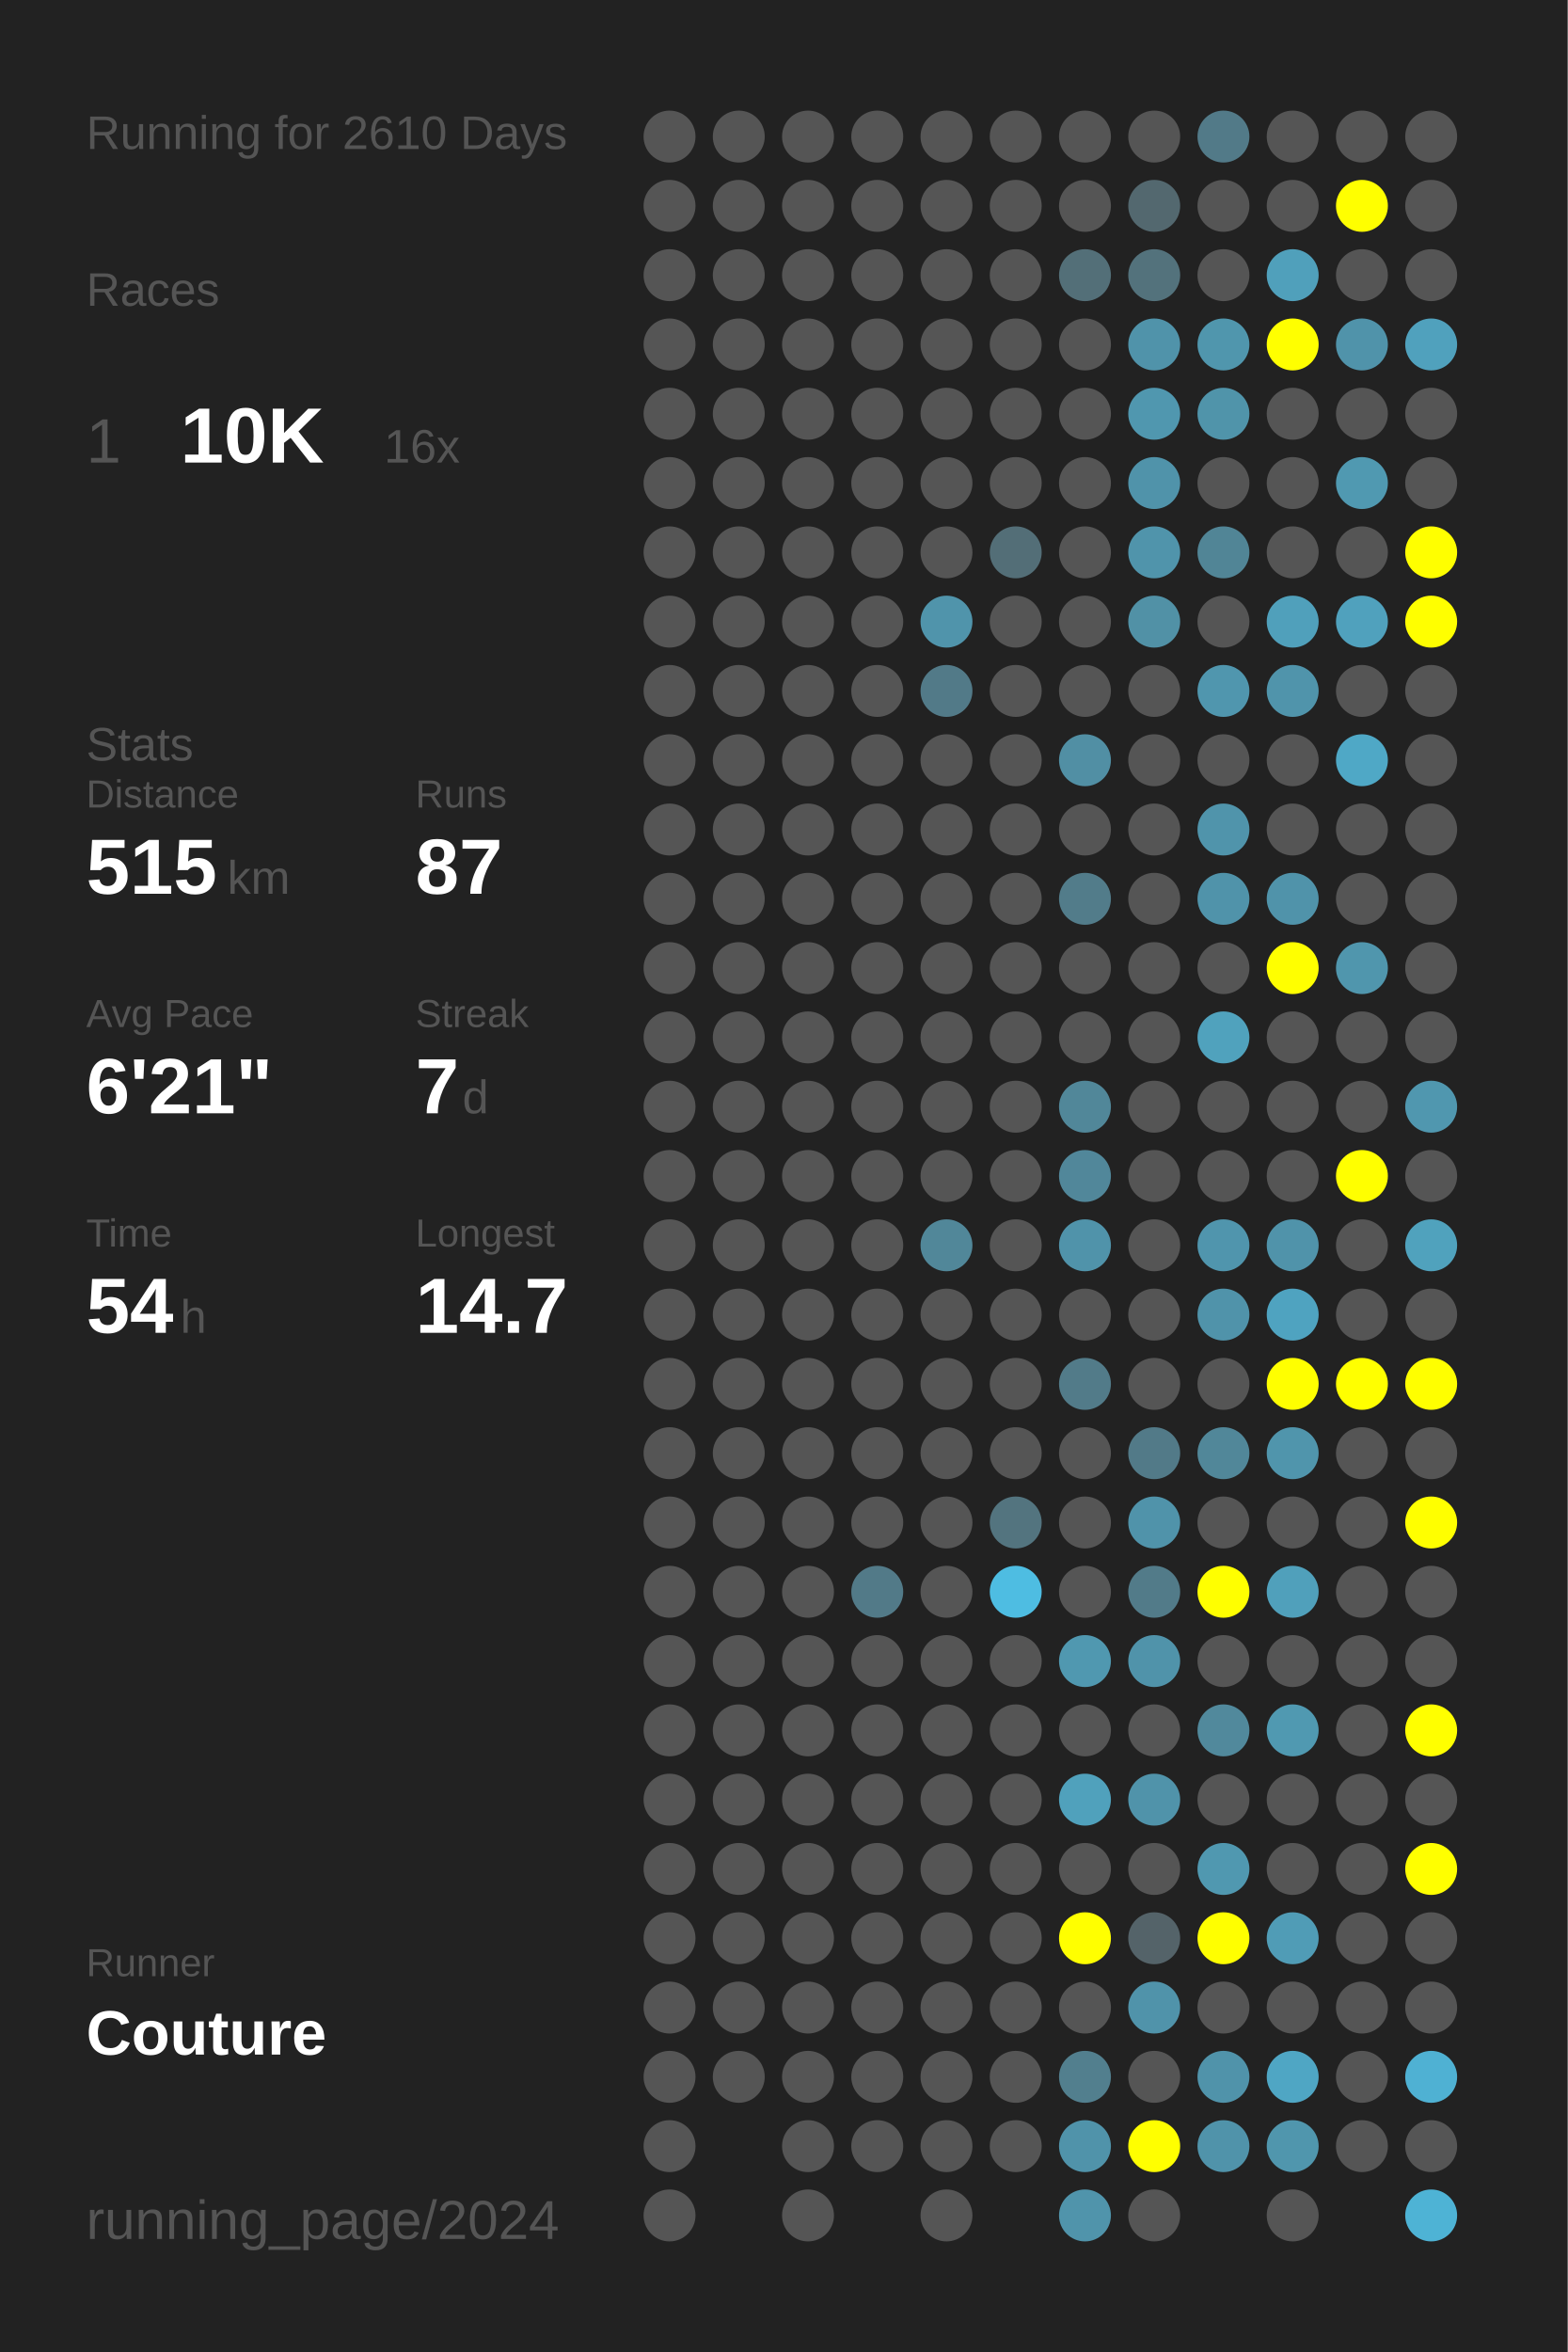
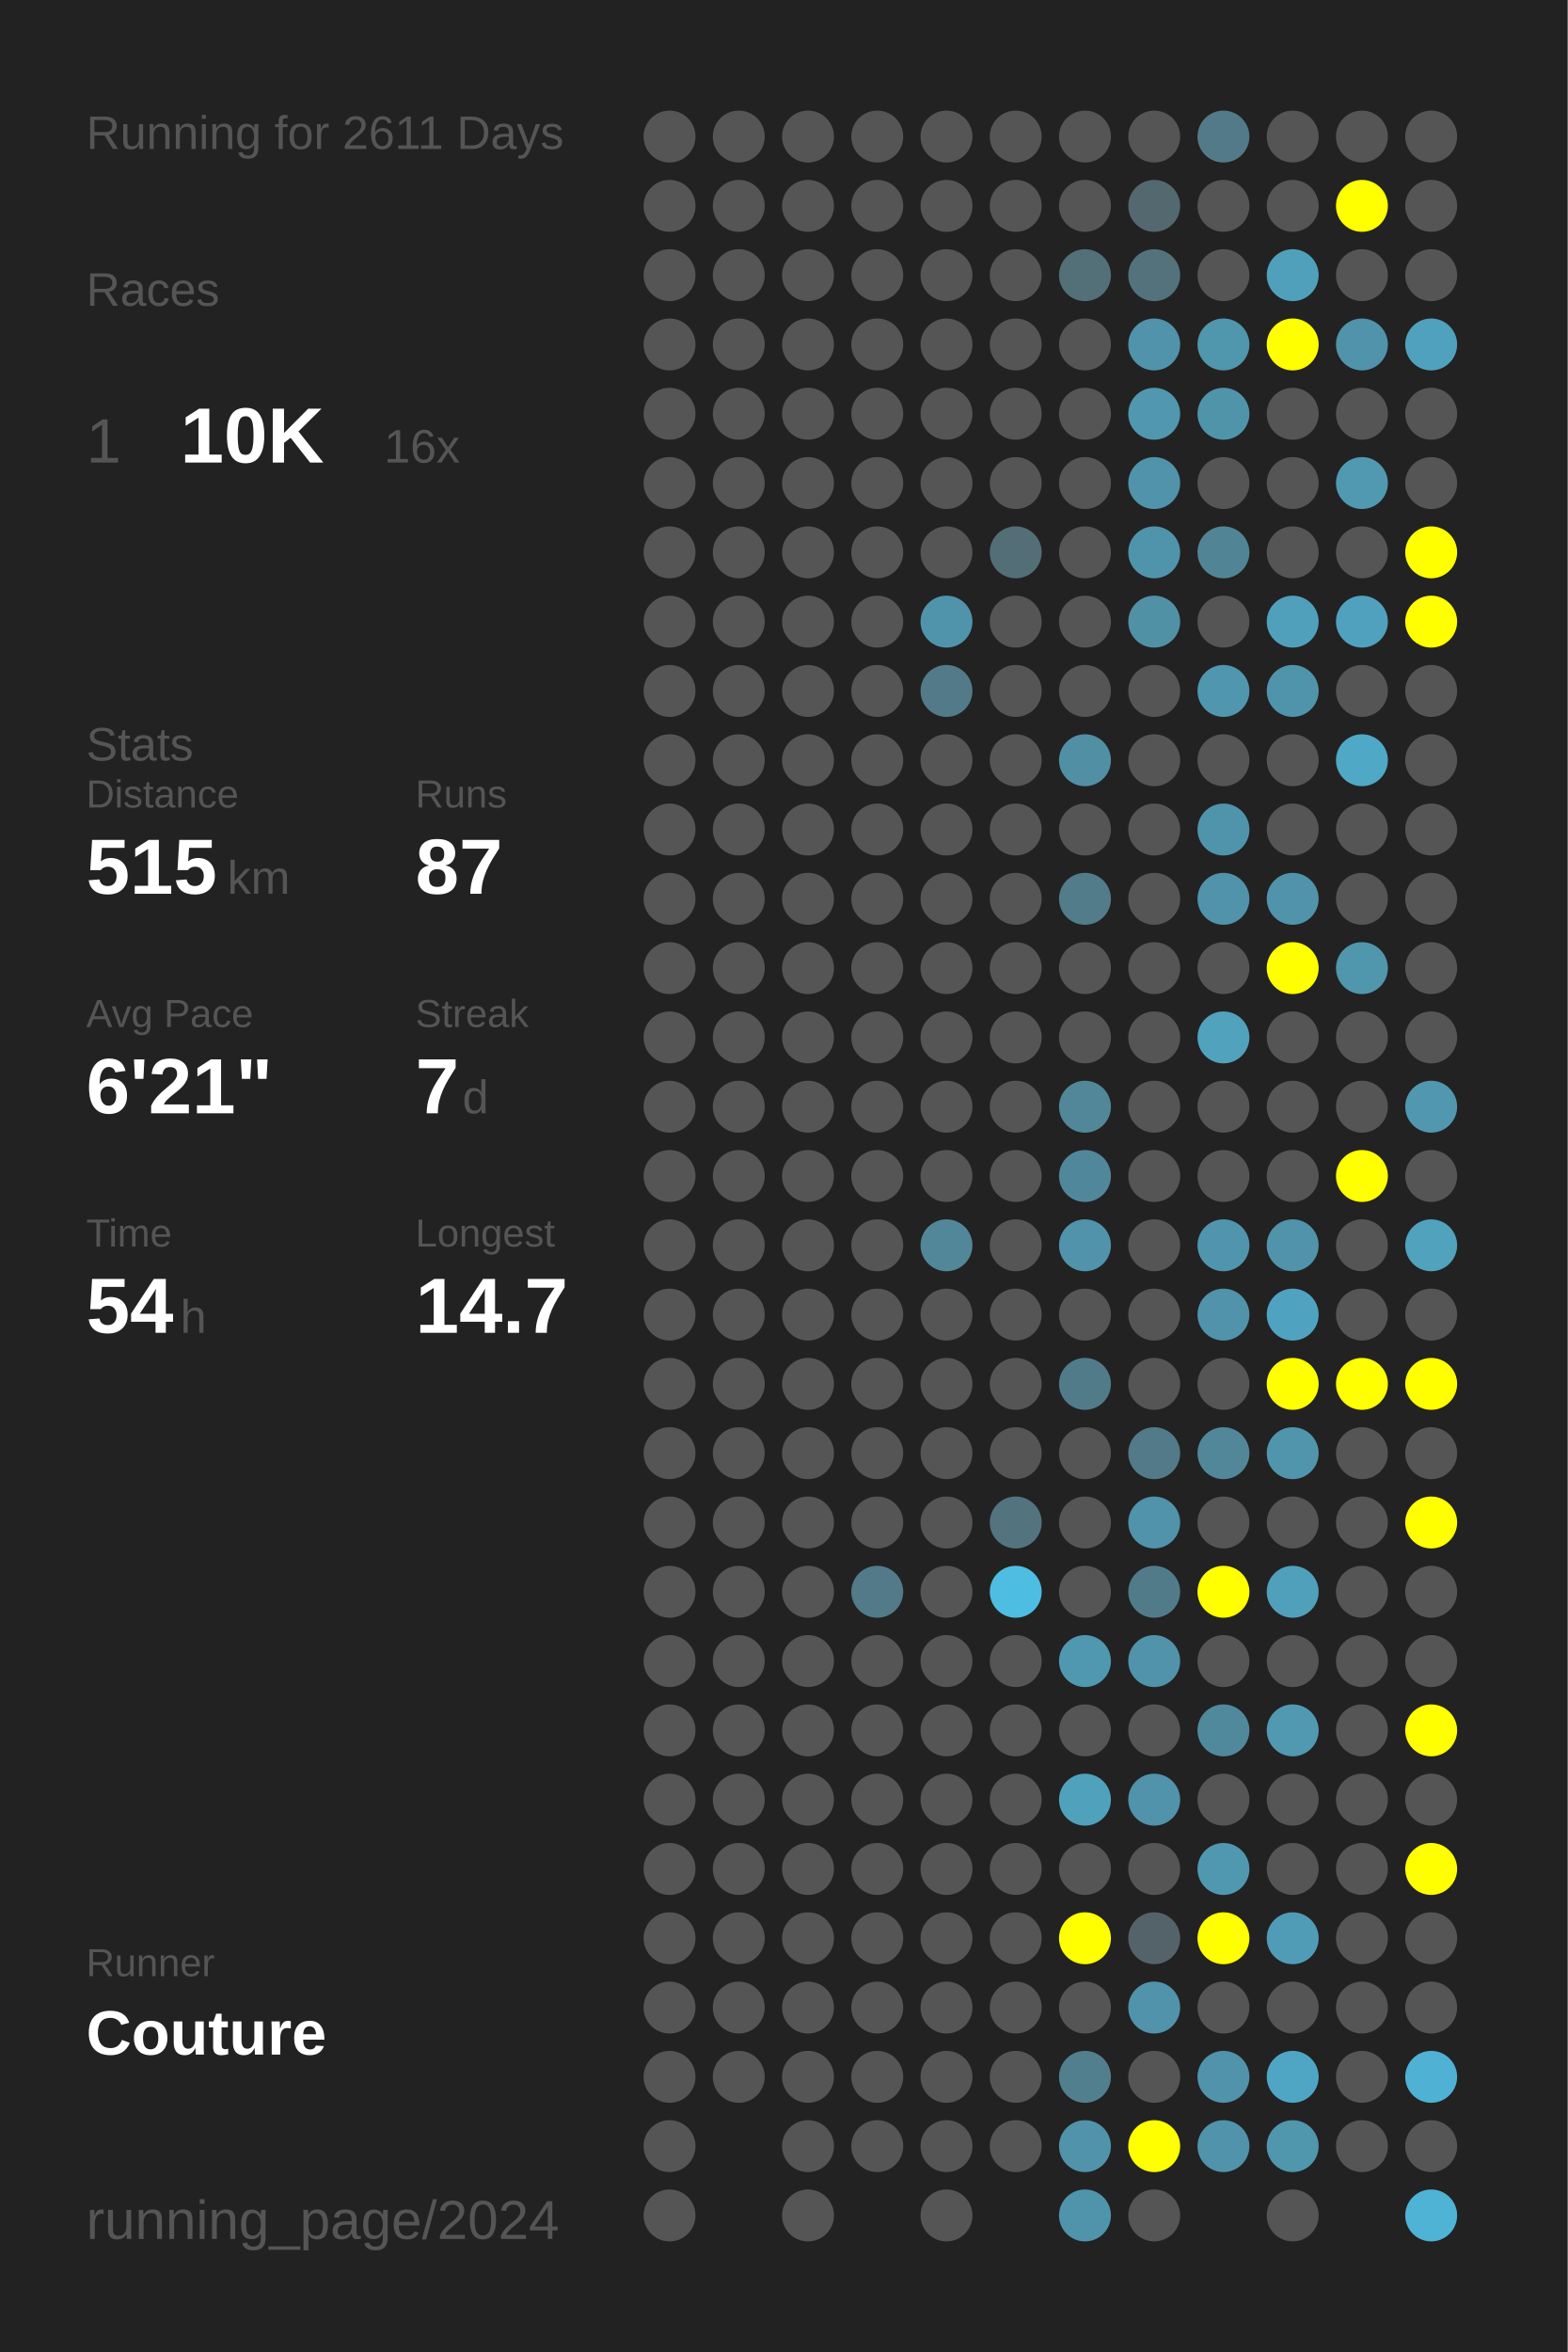
<svg xmlns="http://www.w3.org/2000/svg" baseProfile="full" height="300mm" version="1.1" viewBox="0,0,200,300" width="200mm">
  <defs />
  <rect fill="#222222" height="300" width="200" x="0" y="0" />
-   <text fill="#555555" style="font-size:6px; font-family:Arial;" x="11" y="19">Running for 2610 Days</text>
+   <text fill="#555555" style="font-size:6px; font-family:Arial;" x="11" y="19">Running for 2611 Days</text>
  <text fill="#555555" style="font-size:6px; font-family:Arial;" x="11" y="39">Races</text>
  <text fill="#555555" style="font-size:8px; font-family:Arial;" x="11" y="59">1</text>
  <text fill="#FFFFFF" style="font-size:10px; font-family:Arial; font-weight:bold;" x="23" y="59">10K</text>
  <text fill="#555555" style="font-size:6px; font-family:Arial;" x="49" y="59">16x</text>
  <text fill="#555555" style="font-size:6px; font-family:Arial;" x="11" y="97">Stats</text>
  <text fill="#555555" style="font-size:5px; font-family:Arial;" x="11" y="103">Distance</text>
  <text fill="#FFFFFF" style="font-size:10px; font-family:Arial; font-weight:bold;" x="11" y="114">515</text>
  <text fill="#555555" style="font-size:6px; font-family:Arial;" x="29" y="114">km</text>
  <text fill="#555555" style="font-size:5px; font-family:Arial;" x="53" y="103">Runs</text>
  <text fill="#FFFFFF" style="font-size:10px; font-family:Arial; font-weight:bold;" x="53" y="114">87</text>
  <text fill="#555555" style="font-size:5px; font-family:Arial;" x="11" y="131">Avg Pace</text>
  <text fill="#FFFFFF" style="font-size:10px; font-family:Arial; font-weight:bold;" x="11" y="142">6'21"</text>
  <text fill="#555555" style="font-size:5px; font-family:Arial;" x="53" y="131">Streak</text>
  <text fill="#FFFFFF" style="font-size:10px; font-family:Arial; font-weight:bold;" x="53" y="142">7</text>
  <text fill="#555555" style="font-size:6px; font-family:Arial;" x="59" y="142">d</text>
  <text fill="#555555" style="font-size:5px; font-family:Arial;" x="11" y="159">Time</text>
  <text fill="#FFFFFF" style="font-size:10px; font-family:Arial; font-weight:bold;" x="11" y="170">54</text>
  <text fill="#555555" style="font-size:6px; font-family:Arial;" x="23" y="170">h</text>
  <text fill="#555555" style="font-size:5px; font-family:Arial;" x="53" y="159">Longest</text>
  <text fill="#FFFFFF" style="font-size:10px; font-family:Arial; font-weight:bold;" x="53" y="170">14.7</text>
  <text fill="#555555" style="font-size:5px; font-family:Arial;" x="11" y="252.065">Runner</text>
  <text fill="#FFFFFF" style="font-size:8px; font-family:Arial; font-weight:bold;" x="11" y="262.065">Couture</text>
  <text fill="#555555" style="font-size:7px; font-family:Arial;" x="11" y="285.581">running_page/2024</text>
  <circle cx="85.417" cy="17.419" fill="#555555" r="3.312" />
  <circle cx="85.417" cy="26.258" fill="#555555" r="3.312" />
  <circle cx="85.417" cy="35.097" fill="#555555" r="3.312" />
  <circle cx="85.417" cy="43.935" fill="#555555" r="3.312" />
  <circle cx="85.417" cy="52.774" fill="#555555" r="3.312" />
  <circle cx="85.417" cy="61.613" fill="#555555" r="3.312" />
  <circle cx="85.417" cy="70.452" fill="#555555" r="3.312" />
  <circle cx="85.417" cy="79.29" fill="#555555" r="3.312" />
  <circle cx="85.417" cy="88.129" fill="#555555" r="3.312" />
  <circle cx="85.417" cy="96.968" fill="#555555" r="3.312" />
  <circle cx="85.417" cy="105.806" fill="#555555" r="3.312" />
  <circle cx="85.417" cy="114.645" fill="#555555" r="3.312" />
  <circle cx="85.417" cy="123.484" fill="#555555" r="3.312" />
  <circle cx="85.417" cy="132.323" fill="#555555" r="3.312" />
  <circle cx="85.417" cy="141.161" fill="#555555" r="3.312" />
  <circle cx="85.417" cy="150" fill="#555555" r="3.312" />
  <circle cx="85.417" cy="158.839" fill="#555555" r="3.312" />
  <circle cx="85.417" cy="167.677" fill="#555555" r="3.312" />
  <circle cx="85.417" cy="176.516" fill="#555555" r="3.312" />
  <circle cx="85.417" cy="185.355" fill="#555555" r="3.312" />
  <circle cx="85.417" cy="194.194" fill="#555555" r="3.312" />
  <circle cx="85.417" cy="203.032" fill="#555555" r="3.312" />
  <circle cx="85.417" cy="211.871" fill="#555555" r="3.312" />
  <circle cx="85.417" cy="220.71" fill="#555555" r="3.312" />
  <circle cx="85.417" cy="229.548" fill="#555555" r="3.312" />
  <circle cx="85.417" cy="238.387" fill="#555555" r="3.312" />
  <circle cx="85.417" cy="247.226" fill="#555555" r="3.312" />
  <circle cx="85.417" cy="256.065" fill="#555555" r="3.312" />
  <circle cx="85.417" cy="264.903" fill="#555555" r="3.312" />
  <circle cx="85.417" cy="273.742" fill="#555555" r="3.312" />
  <circle cx="85.417" cy="282.581" fill="#555555" r="3.312" />
  <circle cx="94.25" cy="17.419" fill="#555555" r="3.312" />
  <circle cx="94.25" cy="26.258" fill="#555555" r="3.312" />
  <circle cx="94.25" cy="35.097" fill="#555555" r="3.312" />
  <circle cx="94.25" cy="43.935" fill="#555555" r="3.312" />
  <circle cx="94.25" cy="52.774" fill="#555555" r="3.312" />
  <circle cx="94.25" cy="61.613" fill="#555555" r="3.312" />
  <circle cx="94.25" cy="70.452" fill="#555555" r="3.312" />
  <circle cx="94.25" cy="79.29" fill="#555555" r="3.312" />
  <circle cx="94.25" cy="88.129" fill="#555555" r="3.312" />
  <circle cx="94.25" cy="96.968" fill="#555555" r="3.312" />
  <circle cx="94.25" cy="105.806" fill="#555555" r="3.312" />
  <circle cx="94.25" cy="114.645" fill="#555555" r="3.312" />
  <circle cx="94.25" cy="123.484" fill="#555555" r="3.312" />
  <circle cx="94.25" cy="132.323" fill="#555555" r="3.312" />
  <circle cx="94.25" cy="141.161" fill="#555555" r="3.312" />
  <circle cx="94.25" cy="150" fill="#555555" r="3.312" />
  <circle cx="94.25" cy="158.839" fill="#555555" r="3.312" />
  <circle cx="94.25" cy="167.677" fill="#555555" r="3.312" />
  <circle cx="94.25" cy="176.516" fill="#555555" r="3.312" />
  <circle cx="94.25" cy="185.355" fill="#555555" r="3.312" />
  <circle cx="94.25" cy="194.194" fill="#555555" r="3.312" />
  <circle cx="94.25" cy="203.032" fill="#555555" r="3.312" />
  <circle cx="94.25" cy="211.871" fill="#555555" r="3.312" />
  <circle cx="94.25" cy="220.71" fill="#555555" r="3.312" />
  <circle cx="94.25" cy="229.548" fill="#555555" r="3.312" />
  <circle cx="94.25" cy="238.387" fill="#555555" r="3.312" />
  <circle cx="94.25" cy="247.226" fill="#555555" r="3.312" />
  <circle cx="94.25" cy="256.065" fill="#555555" r="3.312" />
  <circle cx="94.25" cy="264.903" fill="#555555" r="3.312" />
  <circle cx="103.083" cy="17.419" fill="#555555" r="3.312" />
  <circle cx="103.083" cy="26.258" fill="#555555" r="3.312" />
  <circle cx="103.083" cy="35.097" fill="#555555" r="3.312" />
  <circle cx="103.083" cy="43.935" fill="#555555" r="3.312" />
  <circle cx="103.083" cy="52.774" fill="#555555" r="3.312" />
  <circle cx="103.083" cy="61.613" fill="#555555" r="3.312" />
  <circle cx="103.083" cy="70.452" fill="#555555" r="3.312" />
  <circle cx="103.083" cy="79.29" fill="#555555" r="3.312" />
  <circle cx="103.083" cy="88.129" fill="#555555" r="3.312" />
  <circle cx="103.083" cy="96.968" fill="#555555" r="3.312" />
  <circle cx="103.083" cy="105.806" fill="#555555" r="3.312" />
  <circle cx="103.083" cy="114.645" fill="#555555" r="3.312" />
  <circle cx="103.083" cy="123.484" fill="#555555" r="3.312" />
  <circle cx="103.083" cy="132.323" fill="#555555" r="3.312" />
  <circle cx="103.083" cy="141.161" fill="#555555" r="3.312" />
  <circle cx="103.083" cy="150" fill="#555555" r="3.312" />
  <circle cx="103.083" cy="158.839" fill="#555555" r="3.312" />
  <circle cx="103.083" cy="167.677" fill="#555555" r="3.312" />
  <circle cx="103.083" cy="176.516" fill="#555555" r="3.312" />
  <circle cx="103.083" cy="185.355" fill="#555555" r="3.312" />
  <circle cx="103.083" cy="194.194" fill="#555555" r="3.312" />
  <circle cx="103.083" cy="203.032" fill="#555555" r="3.312" />
  <circle cx="103.083" cy="211.871" fill="#555555" r="3.312" />
  <circle cx="103.083" cy="220.71" fill="#555555" r="3.312" />
  <circle cx="103.083" cy="229.548" fill="#555555" r="3.312" />
  <circle cx="103.083" cy="238.387" fill="#555555" r="3.312" />
  <circle cx="103.083" cy="247.226" fill="#555555" r="3.312" />
  <circle cx="103.083" cy="256.065" fill="#555555" r="3.312" />
  <circle cx="103.083" cy="264.903" fill="#555555" r="3.312" />
  <circle cx="103.083" cy="273.742" fill="#555555" r="3.312" />
  <circle cx="103.083" cy="282.581" fill="#555555" r="3.312" />
  <circle cx="111.917" cy="17.419" fill="#555555" r="3.312" />
  <circle cx="111.917" cy="26.258" fill="#555555" r="3.312" />
  <circle cx="111.917" cy="35.097" fill="#555555" r="3.312" />
  <circle cx="111.917" cy="43.935" fill="#555555" r="3.312" />
  <circle cx="111.917" cy="52.774" fill="#555555" r="3.312" />
  <circle cx="111.917" cy="61.613" fill="#555555" r="3.312" />
  <circle cx="111.917" cy="70.452" fill="#555555" r="3.312" />
  <circle cx="111.917" cy="79.29" fill="#555555" r="3.312" />
  <circle cx="111.917" cy="88.129" fill="#555555" r="3.312" />
  <circle cx="111.917" cy="96.968" fill="#555555" r="3.312" />
  <circle cx="111.917" cy="105.806" fill="#555555" r="3.312" />
  <circle cx="111.917" cy="114.645" fill="#555555" r="3.312" />
  <circle cx="111.917" cy="123.484" fill="#555555" r="3.312" />
  <circle cx="111.917" cy="132.323" fill="#555555" r="3.312" />
  <circle cx="111.917" cy="141.161" fill="#555555" r="3.312" />
  <circle cx="111.917" cy="150" fill="#555555" r="3.312" />
  <circle cx="111.917" cy="158.839" fill="#555555" r="3.312" />
  <circle cx="111.917" cy="167.677" fill="#555555" r="3.312" />
  <circle cx="111.917" cy="176.516" fill="#555555" r="3.312" />
  <circle cx="111.917" cy="185.355" fill="#555555" r="3.312" />
  <circle cx="111.917" cy="194.194" fill="#555555" r="3.312" />
  <circle cx="111.917" cy="203.032" fill="#527a88" r="3.312" />
  <circle cx="111.917" cy="211.871" fill="#555555" r="3.312" />
  <circle cx="111.917" cy="220.71" fill="#555555" r="3.312" />
  <circle cx="111.917" cy="229.548" fill="#555555" r="3.312" />
  <circle cx="111.917" cy="238.387" fill="#555555" r="3.312" />
  <circle cx="111.917" cy="247.226" fill="#555555" r="3.312" />
  <circle cx="111.917" cy="256.065" fill="#555555" r="3.312" />
  <circle cx="111.917" cy="264.903" fill="#555555" r="3.312" />
  <circle cx="111.917" cy="273.742" fill="#555555" r="3.312" />
  <circle cx="120.75" cy="17.419" fill="#555555" r="3.312" />
  <circle cx="120.75" cy="26.258" fill="#555555" r="3.312" />
  <circle cx="120.75" cy="35.097" fill="#555555" r="3.312" />
  <circle cx="120.75" cy="43.935" fill="#555555" r="3.312" />
  <circle cx="120.75" cy="52.774" fill="#555555" r="3.312" />
  <circle cx="120.75" cy="61.613" fill="#555555" r="3.312" />
  <circle cx="120.75" cy="70.452" fill="#555555" r="3.312" />
  <circle cx="120.75" cy="79.29" fill="#5094ab" r="3.312" />
  <circle cx="120.75" cy="88.129" fill="#527a88" r="3.312" />
  <circle cx="120.75" cy="96.968" fill="#555555" r="3.312" />
  <circle cx="120.75" cy="105.806" fill="#555555" r="3.312" />
  <circle cx="120.75" cy="114.645" fill="#555555" r="3.312" />
  <circle cx="120.75" cy="123.484" fill="#555555" r="3.312" />
  <circle cx="120.75" cy="132.323" fill="#555555" r="3.312" />
  <circle cx="120.75" cy="141.161" fill="#555555" r="3.312" />
  <circle cx="120.75" cy="150" fill="#555555" r="3.312" />
  <circle cx="120.75" cy="158.839" fill="#518799" r="3.312" />
  <circle cx="120.75" cy="167.677" fill="#555555" r="3.312" />
  <circle cx="120.75" cy="176.516" fill="#555555" r="3.312" />
  <circle cx="120.75" cy="185.355" fill="#555555" r="3.312" />
  <circle cx="120.75" cy="194.194" fill="#555555" r="3.312" />
  <circle cx="120.75" cy="203.032" fill="#555555" r="3.312" />
  <circle cx="120.75" cy="211.871" fill="#555555" r="3.312" />
  <circle cx="120.75" cy="220.71" fill="#555555" r="3.312" />
  <circle cx="120.75" cy="229.548" fill="#555555" r="3.312" />
  <circle cx="120.75" cy="238.387" fill="#555555" r="3.312" />
  <circle cx="120.75" cy="247.226" fill="#555555" r="3.312" />
  <circle cx="120.75" cy="256.065" fill="#555555" r="3.312" />
  <circle cx="120.75" cy="264.903" fill="#555555" r="3.312" />
  <circle cx="120.75" cy="273.742" fill="#555555" r="3.312" />
  <circle cx="120.75" cy="282.581" fill="#555555" r="3.312" />
  <circle cx="129.583" cy="17.419" fill="#555555" r="3.312" />
  <circle cx="129.583" cy="26.258" fill="#555555" r="3.312" />
  <circle cx="129.583" cy="35.097" fill="#555555" r="3.312" />
  <circle cx="129.583" cy="43.935" fill="#555555" r="3.312" />
  <circle cx="129.583" cy="52.774" fill="#555555" r="3.312" />
  <circle cx="129.583" cy="61.613" fill="#555555" r="3.312" />
  <circle cx="129.583" cy="70.452" fill="#536e77" r="3.312" />
  <circle cx="129.583" cy="79.29" fill="#555555" r="3.312" />
  <circle cx="129.583" cy="88.129" fill="#555555" r="3.312" />
  <circle cx="129.583" cy="96.968" fill="#555555" r="3.312" />
  <circle cx="129.583" cy="105.806" fill="#555555" r="3.312" />
  <circle cx="129.583" cy="114.645" fill="#555555" r="3.312" />
  <circle cx="129.583" cy="123.484" fill="#555555" r="3.312" />
  <circle cx="129.583" cy="132.323" fill="#555555" r="3.312" />
  <circle cx="129.583" cy="141.161" fill="#555555" r="3.312" />
  <circle cx="129.583" cy="150" fill="#555555" r="3.312" />
  <circle cx="129.583" cy="158.839" fill="#555555" r="3.312" />
  <circle cx="129.583" cy="167.677" fill="#555555" r="3.312" />
  <circle cx="129.583" cy="176.516" fill="#555555" r="3.312" />
  <circle cx="129.583" cy="185.355" fill="#555555" r="3.312" />
  <circle cx="129.583" cy="194.194" fill="#53747f" r="3.312" />
  <circle cx="129.583" cy="203.032" fill="#4ebde2" r="3.312" />
  <circle cx="129.583" cy="211.871" fill="#555555" r="3.312" />
  <circle cx="129.583" cy="220.71" fill="#555555" r="3.312" />
  <circle cx="129.583" cy="229.548" fill="#555555" r="3.312" />
  <circle cx="129.583" cy="238.387" fill="#555555" r="3.312" />
  <circle cx="129.583" cy="247.226" fill="#555555" r="3.312" />
  <circle cx="129.583" cy="256.065" fill="#555555" r="3.312" />
  <circle cx="129.583" cy="264.903" fill="#555555" r="3.312" />
  <circle cx="129.583" cy="273.742" fill="#555555" r="3.312" />
  <circle cx="138.417" cy="17.419" fill="#555555" r="3.312" />
  <circle cx="138.417" cy="26.258" fill="#555555" r="3.312" />
  <circle cx="138.417" cy="35.097" fill="#536f78" r="3.312" />
  <circle cx="138.417" cy="43.935" fill="#555555" r="3.312" />
  <circle cx="138.417" cy="52.774" fill="#555555" r="3.312" />
  <circle cx="138.417" cy="61.613" fill="#555555" r="3.312" />
  <circle cx="138.417" cy="70.452" fill="#555555" r="3.312" />
  <circle cx="138.417" cy="79.29" fill="#555555" r="3.312" />
  <circle cx="138.417" cy="88.129" fill="#555555" r="3.312" />
  <circle cx="138.417" cy="96.968" fill="#518fa4" r="3.312" />
  <circle cx="138.417" cy="105.806" fill="#555555" r="3.312" />
  <circle cx="138.417" cy="114.645" fill="#527c8a" r="3.312" />
  <circle cx="138.417" cy="123.484" fill="#555555" r="3.312" />
  <circle cx="138.417" cy="132.323" fill="#555555" r="3.312" />
  <circle cx="138.417" cy="141.161" fill="#518799" r="3.312" />
  <circle cx="138.417" cy="150" fill="#51879a" r="3.312" />
  <circle cx="138.417" cy="158.839" fill="#5093aa" r="3.312" />
  <circle cx="138.417" cy="167.677" fill="#555555" r="3.312" />
  <circle cx="138.417" cy="176.516" fill="#527b89" r="3.312" />
  <circle cx="138.417" cy="185.355" fill="#555555" r="3.312" />
  <circle cx="138.417" cy="194.194" fill="#555555" r="3.312" />
  <circle cx="138.417" cy="203.032" fill="#555555" r="3.312" />
  <circle cx="138.417" cy="211.871" fill="#5098b0" r="3.312" />
  <circle cx="138.417" cy="220.71" fill="#555555" r="3.312" />
  <circle cx="138.417" cy="229.548" fill="#50a1bc" r="3.312" />
  <circle cx="138.417" cy="238.387" fill="#555555" r="3.312" />
  <circle cx="138.417" cy="247.226" fill="#FFFF00" r="3.312" />
  <circle cx="138.417" cy="256.065" fill="#555555" r="3.312" />
  <circle cx="138.417" cy="264.903" fill="#527f8e" r="3.312" />
  <circle cx="138.417" cy="273.742" fill="#5093aa" r="3.312" />
  <circle cx="138.417" cy="282.581" fill="#5094ab" r="3.312" />
  <circle cx="147.25" cy="17.419" fill="#555555" r="3.312" />
  <circle cx="147.25" cy="26.258" fill="#53686f" r="3.312" />
  <circle cx="147.25" cy="35.097" fill="#53727c" r="3.312" />
  <circle cx="147.25" cy="43.935" fill="#5093aa" r="3.312" />
  <circle cx="147.25" cy="52.774" fill="#5097af" r="3.312" />
  <circle cx="147.25" cy="61.613" fill="#5093aa" r="3.312" />
  <circle cx="147.25" cy="70.452" fill="#5094ab" r="3.312" />
  <circle cx="147.25" cy="79.29" fill="#5191a6" r="3.312" />
  <circle cx="147.25" cy="88.129" fill="#555555" r="3.312" />
  <circle cx="147.25" cy="96.968" fill="#555555" r="3.312" />
  <circle cx="147.25" cy="105.806" fill="#555555" r="3.312" />
  <circle cx="147.25" cy="114.645" fill="#555555" r="3.312" />
  <circle cx="147.25" cy="123.484" fill="#555555" r="3.312" />
  <circle cx="147.25" cy="132.323" fill="#555555" r="3.312" />
  <circle cx="147.25" cy="141.161" fill="#555555" r="3.312" />
  <circle cx="147.25" cy="150" fill="#555555" r="3.312" />
  <circle cx="147.25" cy="158.839" fill="#555555" r="3.312" />
  <circle cx="147.25" cy="167.677" fill="#555555" r="3.312" />
  <circle cx="147.25" cy="176.516" fill="#555555" r="3.312" />
  <circle cx="147.25" cy="185.355" fill="#527a88" r="3.312" />
  <circle cx="147.25" cy="194.194" fill="#5093aa" r="3.312" />
  <circle cx="147.25" cy="203.032" fill="#527b89" r="3.312" />
  <circle cx="147.25" cy="211.871" fill="#5093aa" r="3.312" />
  <circle cx="147.25" cy="220.71" fill="#555555" r="3.312" />
  <circle cx="147.25" cy="229.548" fill="#5093aa" r="3.312" />
  <circle cx="147.25" cy="238.387" fill="#555555" r="3.312" />
  <circle cx="147.25" cy="247.226" fill="#546369" r="3.312" />
  <circle cx="147.25" cy="256.065" fill="#5093aa" r="3.312" />
  <circle cx="147.25" cy="264.903" fill="#555555" r="3.312" />
  <circle cx="147.25" cy="273.742" fill="#FFFF00" r="3.312" />
  <circle cx="147.25" cy="282.581" fill="#555555" r="3.312" />
  <circle cx="156.083" cy="17.419" fill="#527a88" r="3.312" />
  <circle cx="156.083" cy="26.258" fill="#555555" r="3.312" />
  <circle cx="156.083" cy="35.097" fill="#555555" r="3.312" />
  <circle cx="156.083" cy="43.935" fill="#5096ad" r="3.312" />
  <circle cx="156.083" cy="52.774" fill="#5094aa" r="3.312" />
  <circle cx="156.083" cy="61.613" fill="#555555" r="3.312" />
  <circle cx="156.083" cy="70.452" fill="#518596" r="3.312" />
  <circle cx="156.083" cy="79.29" fill="#555555" r="3.312" />
  <circle cx="156.083" cy="88.129" fill="#5096ae" r="3.312" />
  <circle cx="156.083" cy="96.968" fill="#555555" r="3.312" />
  <circle cx="156.083" cy="105.806" fill="#5094ab" r="3.312" />
  <circle cx="156.083" cy="114.645" fill="#5093aa" r="3.312" />
  <circle cx="156.083" cy="123.484" fill="#555555" r="3.312" />
  <circle cx="156.083" cy="132.323" fill="#50a2bd" r="3.312" />
  <circle cx="156.083" cy="141.161" fill="#555555" r="3.312" />
  <circle cx="156.083" cy="150" fill="#555555" r="3.312" />
  <circle cx="156.083" cy="158.839" fill="#5095ad" r="3.312" />
  <circle cx="156.083" cy="167.677" fill="#5093aa" r="3.312" />
  <circle cx="156.083" cy="176.516" fill="#555555" r="3.312" />
  <circle cx="156.083" cy="185.355" fill="#518799" r="3.312" />
  <circle cx="156.083" cy="194.194" fill="#555555" r="3.312" />
  <circle cx="156.083" cy="203.032" fill="#FFFF00" r="3.312" />
  <circle cx="156.083" cy="211.871" fill="#555555" r="3.312" />
  <circle cx="156.083" cy="220.71" fill="#51899c" r="3.312" />
  <circle cx="156.083" cy="229.548" fill="#555555" r="3.312" />
  <circle cx="156.083" cy="238.387" fill="#5098b0" r="3.312" />
  <circle cx="156.083" cy="247.226" fill="#FFFF00" r="3.312" />
  <circle cx="156.083" cy="256.065" fill="#555555" r="3.312" />
  <circle cx="156.083" cy="264.903" fill="#5093aa" r="3.312" />
  <circle cx="156.083" cy="273.742" fill="#5093aa" r="3.312" />
  <circle cx="164.917" cy="17.419" fill="#555555" r="3.312" />
  <circle cx="164.917" cy="26.258" fill="#555555" r="3.312" />
  <circle cx="164.917" cy="35.097" fill="#50a0bb" r="3.312" />
  <circle cx="164.917" cy="43.935" fill="#FFFF00" r="3.312" />
  <circle cx="164.917" cy="52.774" fill="#555555" r="3.312" />
  <circle cx="164.917" cy="61.613" fill="#555555" r="3.312" />
  <circle cx="164.917" cy="70.452" fill="#555555" r="3.312" />
  <circle cx="164.917" cy="79.29" fill="#50a0bb" r="3.312" />
  <circle cx="164.917" cy="88.129" fill="#5094ab" r="3.312" />
  <circle cx="164.917" cy="96.968" fill="#555555" r="3.312" />
  <circle cx="164.917" cy="105.806" fill="#555555" r="3.312" />
  <circle cx="164.917" cy="114.645" fill="#5093aa" r="3.312" />
  <circle cx="164.917" cy="123.484" fill="#FFFF00" r="3.312" />
  <circle cx="164.917" cy="132.323" fill="#555555" r="3.312" />
  <circle cx="164.917" cy="141.161" fill="#555555" r="3.312" />
  <circle cx="164.917" cy="150" fill="#555555" r="3.312" />
  <circle cx="164.917" cy="158.839" fill="#5093aa" r="3.312" />
  <circle cx="164.917" cy="167.677" fill="#4fa3c0" r="3.312" />
  <circle cx="164.917" cy="176.516" fill="#FFFF00" r="3.312" />
  <circle cx="164.917" cy="185.355" fill="#5095ac" r="3.312" />
  <circle cx="164.917" cy="194.194" fill="#555555" r="3.312" />
  <circle cx="164.917" cy="203.032" fill="#50a0bb" r="3.312" />
  <circle cx="164.917" cy="211.871" fill="#555555" r="3.312" />
  <circle cx="164.917" cy="220.71" fill="#5099b1" r="3.312" />
  <circle cx="164.917" cy="229.548" fill="#555555" r="3.312" />
  <circle cx="164.917" cy="238.387" fill="#555555" r="3.312" />
  <circle cx="164.917" cy="247.226" fill="#509cb6" r="3.312" />
  <circle cx="164.917" cy="256.065" fill="#555555" r="3.312" />
  <circle cx="164.917" cy="264.903" fill="#4fa6c4" r="3.312" />
  <circle cx="164.917" cy="273.742" fill="#5096ad" r="3.312" />
  <circle cx="164.917" cy="282.581" fill="#555555" r="3.312" />
  <circle cx="173.75" cy="17.419" fill="#555555" r="3.312" />
  <circle cx="173.75" cy="26.258" fill="#FFFF00" r="3.312" />
  <circle cx="173.75" cy="35.097" fill="#555555" r="3.312" />
  <circle cx="173.75" cy="43.935" fill="#5093aa" r="3.312" />
  <circle cx="173.75" cy="52.774" fill="#555555" r="3.312" />
  <circle cx="173.75" cy="61.613" fill="#5099b1" r="3.312" />
  <circle cx="173.75" cy="70.452" fill="#555555" r="3.312" />
  <circle cx="173.75" cy="79.29" fill="#50a1bd" r="3.312" />
  <circle cx="173.75" cy="88.129" fill="#555555" r="3.312" />
  <circle cx="173.75" cy="96.968" fill="#4fa8c6" r="3.312" />
  <circle cx="173.75" cy="105.806" fill="#555555" r="3.312" />
  <circle cx="173.75" cy="114.645" fill="#555555" r="3.312" />
  <circle cx="173.75" cy="123.484" fill="#5096ad" r="3.312" />
  <circle cx="173.75" cy="132.323" fill="#555555" r="3.312" />
  <circle cx="173.75" cy="141.161" fill="#555555" r="3.312" />
  <circle cx="173.75" cy="150" fill="#FFFF00" r="3.312" />
  <circle cx="173.75" cy="158.839" fill="#555555" r="3.312" />
  <circle cx="173.75" cy="167.677" fill="#555555" r="3.312" />
  <circle cx="173.75" cy="176.516" fill="#FFFF00" r="3.312" />
  <circle cx="173.75" cy="185.355" fill="#555555" r="3.312" />
  <circle cx="173.75" cy="194.194" fill="#555555" r="3.312" />
  <circle cx="173.75" cy="203.032" fill="#555555" r="3.312" />
  <circle cx="173.75" cy="211.871" fill="#555555" r="3.312" />
  <circle cx="173.75" cy="220.71" fill="#555555" r="3.312" />
  <circle cx="173.75" cy="229.548" fill="#555555" r="3.312" />
  <circle cx="173.75" cy="238.387" fill="#555555" r="3.312" />
  <circle cx="173.75" cy="247.226" fill="#555555" r="3.312" />
  <circle cx="173.75" cy="256.065" fill="#555555" r="3.312" />
  <circle cx="173.75" cy="264.903" fill="#555555" r="3.312" />
  <circle cx="173.75" cy="273.742" fill="#555555" r="3.312" />
  <circle cx="182.583" cy="17.419" fill="#555555" r="3.312" />
  <circle cx="182.583" cy="26.258" fill="#555555" r="3.312" />
  <circle cx="182.583" cy="35.097" fill="#555555" r="3.312" />
  <circle cx="182.583" cy="43.935" fill="#50a1bd" r="3.312" />
  <circle cx="182.583" cy="52.774" fill="#555555" r="3.312" />
  <circle cx="182.583" cy="61.613" fill="#555555" r="3.312" />
  <circle cx="182.583" cy="70.452" fill="#FFFF00" r="3.312" />
  <circle cx="182.583" cy="79.29" fill="#FFFF00" r="3.312" />
  <circle cx="182.583" cy="88.129" fill="#555555" r="3.312" />
  <circle cx="182.583" cy="96.968" fill="#555555" r="3.312" />
  <circle cx="182.583" cy="105.806" fill="#555555" r="3.312" />
  <circle cx="182.583" cy="114.645" fill="#555555" r="3.312" />
  <circle cx="182.583" cy="123.484" fill="#555555" r="3.312" />
  <circle cx="182.583" cy="132.323" fill="#555555" r="3.312" />
  <circle cx="182.583" cy="141.161" fill="#5097af" r="3.312" />
  <circle cx="182.583" cy="150" fill="#555555" r="3.312" />
  <circle cx="182.583" cy="158.839" fill="#50a2bd" r="3.312" />
  <circle cx="182.583" cy="167.677" fill="#555555" r="3.312" />
  <circle cx="182.583" cy="176.516" fill="#FFFF00" r="3.312" />
  <circle cx="182.583" cy="185.355" fill="#555555" r="3.312" />
  <circle cx="182.583" cy="194.194" fill="#FFFF00" r="3.312" />
  <circle cx="182.583" cy="203.032" fill="#555555" r="3.312" />
  <circle cx="182.583" cy="211.871" fill="#555555" r="3.312" />
  <circle cx="182.583" cy="220.71" fill="#FFFF00" r="3.312" />
  <circle cx="182.583" cy="229.548" fill="#555555" r="3.312" />
  <circle cx="182.583" cy="238.387" fill="#FFFF00" r="3.312" />
  <circle cx="182.583" cy="247.226" fill="#555555" r="3.312" />
  <circle cx="182.583" cy="256.065" fill="#555555" r="3.312" />
  <circle cx="182.583" cy="264.903" fill="#4fb1d3" r="3.312" />
  <circle cx="182.583" cy="273.742" fill="#555555" r="3.312" />
  <circle cx="182.583" cy="282.581" fill="#4eb3d5" r="3.312" />
</svg>
